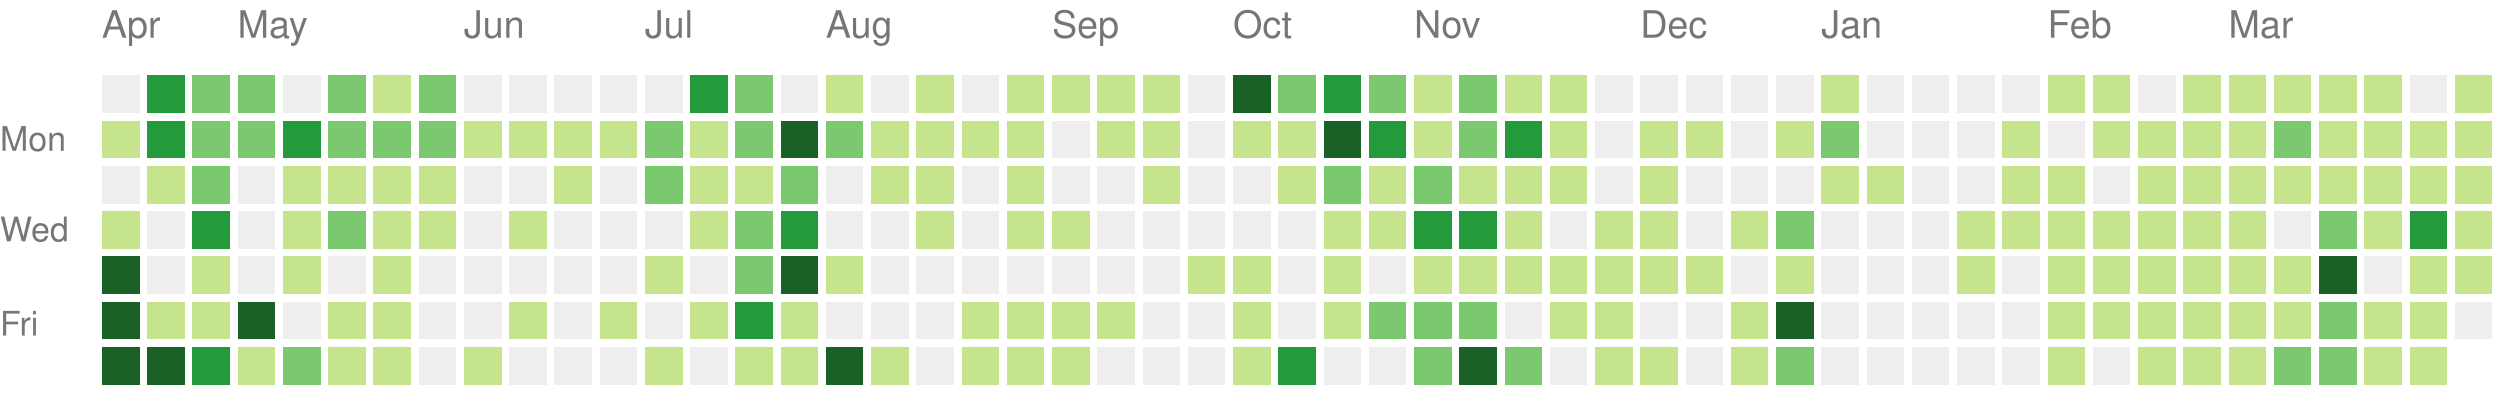
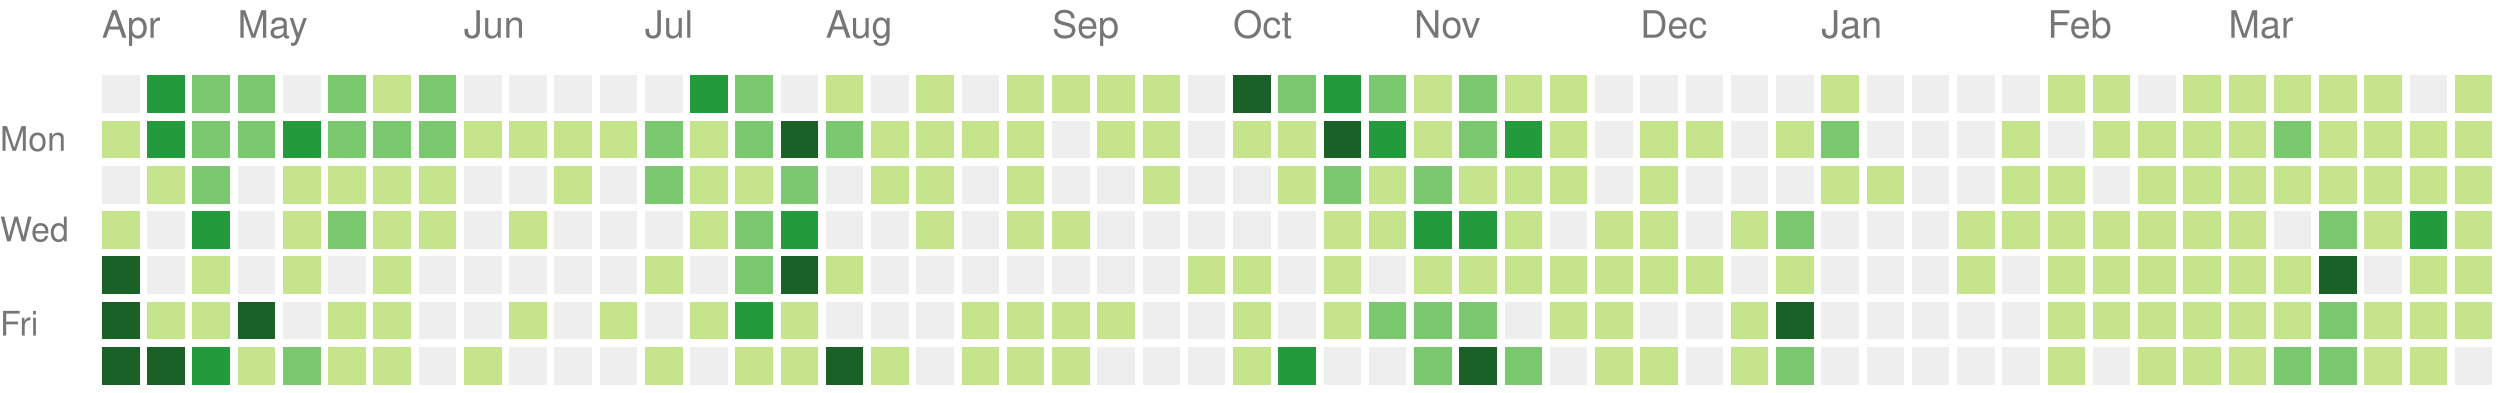
<svg xmlns="http://www.w3.org/2000/svg" version="1.1" width="663" height="104">
  <rect style="fill:#eeeeee;shape-rendering:crispedges;" data-score="0" data-date="2020-04-12" x="27" y="20" width="10" height="10" />
  <rect style="fill:#239a3b;shape-rendering:crispedges;" data-score="15" data-date="2020-04-19" x="39" y="20" width="10" height="10" />
  <rect style="fill:#7bc96f;shape-rendering:crispedges;" data-score="9" data-date="2020-04-26" x="51" y="20" width="10" height="10" />
  <rect style="fill:#7bc96f;shape-rendering:crispedges;" data-score="6" data-date="2020-05-03" x="63" y="20" width="10" height="10" />
  <rect style="fill:#eeeeee;shape-rendering:crispedges;" data-score="0" data-date="2020-05-10" x="75" y="20" width="10" height="10" />
  <rect style="fill:#7bc96f;shape-rendering:crispedges;" data-score="10" data-date="2020-05-17" x="87" y="20" width="10" height="10" />
  <rect style="fill:#c6e48b;shape-rendering:crispedges;" data-score="1" data-date="2020-05-24" x="99" y="20" width="10" height="10" />
  <rect style="fill:#7bc96f;shape-rendering:crispedges;" data-score="9" data-date="2020-05-31" x="111" y="20" width="10" height="10" />
  <rect style="fill:#eeeeee;shape-rendering:crispedges;" data-score="0" data-date="2020-06-07" x="123" y="20" width="10" height="10" />
  <rect style="fill:#eeeeee;shape-rendering:crispedges;" data-score="0" data-date="2020-06-14" x="135" y="20" width="10" height="10" />
  <rect style="fill:#eeeeee;shape-rendering:crispedges;" data-score="0" data-date="2020-06-21" x="147" y="20" width="10" height="10" />
  <rect style="fill:#eeeeee;shape-rendering:crispedges;" data-score="0" data-date="2020-06-28" x="159" y="20" width="10" height="10" />
  <rect style="fill:#eeeeee;shape-rendering:crispedges;" data-score="0" data-date="2020-07-05" x="171" y="20" width="10" height="10" />
  <rect style="fill:#239a3b;shape-rendering:crispedges;" data-score="11" data-date="2020-07-12" x="183" y="20" width="10" height="10" />
  <rect style="fill:#7bc96f;shape-rendering:crispedges;" data-score="9" data-date="2020-07-19" x="195" y="20" width="10" height="10" />
  <rect style="fill:#eeeeee;shape-rendering:crispedges;" data-score="0" data-date="2020-07-26" x="207" y="20" width="10" height="10" />
  <rect style="fill:#c6e48b;shape-rendering:crispedges;" data-score="2" data-date="2020-08-02" x="219" y="20" width="10" height="10" />
  <rect style="fill:#eeeeee;shape-rendering:crispedges;" data-score="0" data-date="2020-08-09" x="231" y="20" width="10" height="10" />
  <rect style="fill:#c6e48b;shape-rendering:crispedges;" data-score="3" data-date="2020-08-16" x="243" y="20" width="10" height="10" />
  <rect style="fill:#eeeeee;shape-rendering:crispedges;" data-score="0" data-date="2020-08-23" x="255" y="20" width="10" height="10" />
  <rect style="fill:#c6e48b;shape-rendering:crispedges;" data-score="2" data-date="2020-08-30" x="267" y="20" width="10" height="10" />
  <rect style="fill:#c6e48b;shape-rendering:crispedges;" data-score="1" data-date="2020-09-06" x="279" y="20" width="10" height="10" />
  <rect style="fill:#c6e48b;shape-rendering:crispedges;" data-score="1" data-date="2020-09-13" x="291" y="20" width="10" height="10" />
  <rect style="fill:#c6e48b;shape-rendering:crispedges;" data-score="3" data-date="2020-09-20" x="303" y="20" width="10" height="10" />
  <rect style="fill:#eeeeee;shape-rendering:crispedges;" data-score="0" data-date="2020-09-27" x="315" y="20" width="10" height="10" />
  <rect style="fill:#196127;shape-rendering:crispedges;" data-score="20" data-date="2020-10-04" x="327" y="20" width="10" height="10" />
  <rect style="fill:#7bc96f;shape-rendering:crispedges;" data-score="6" data-date="2020-10-11" x="339" y="20" width="10" height="10" />
  <rect style="fill:#239a3b;shape-rendering:crispedges;" data-score="14" data-date="2020-10-18" x="351" y="20" width="10" height="10" />
  <rect style="fill:#7bc96f;shape-rendering:crispedges;" data-score="9" data-date="2020-10-25" x="363" y="20" width="10" height="10" />
  <rect style="fill:#c6e48b;shape-rendering:crispedges;" data-score="2" data-date="2020-11-01" x="375" y="20" width="10" height="10" />
  <rect style="fill:#7bc96f;shape-rendering:crispedges;" data-score="6" data-date="2020-11-08" x="387" y="20" width="10" height="10" />
  <rect style="fill:#c6e48b;shape-rendering:crispedges;" data-score="1" data-date="2020-11-15" x="399" y="20" width="10" height="10" />
  <rect style="fill:#c6e48b;shape-rendering:crispedges;" data-score="4" data-date="2020-11-22" x="411" y="20" width="10" height="10" />
  <rect style="fill:#eeeeee;shape-rendering:crispedges;" data-score="0" data-date="2020-11-29" x="423" y="20" width="10" height="10" />
  <rect style="fill:#eeeeee;shape-rendering:crispedges;" data-score="0" data-date="2020-12-06" x="435" y="20" width="10" height="10" />
  <rect style="fill:#eeeeee;shape-rendering:crispedges;" data-score="0" data-date="2020-12-13" x="447" y="20" width="10" height="10" />
  <rect style="fill:#eeeeee;shape-rendering:crispedges;" data-score="0" data-date="2020-12-20" x="459" y="20" width="10" height="10" />
  <rect style="fill:#eeeeee;shape-rendering:crispedges;" data-score="0" data-date="2020-12-27" x="471" y="20" width="10" height="10" />
  <rect style="fill:#c6e48b;shape-rendering:crispedges;" data-score="3" data-date="2021-01-03" x="483" y="20" width="10" height="10" />
  <rect style="fill:#eeeeee;shape-rendering:crispedges;" data-score="0" data-date="2021-01-10" x="495" y="20" width="10" height="10" />
  <rect style="fill:#eeeeee;shape-rendering:crispedges;" data-score="0" data-date="2021-01-17" x="507" y="20" width="10" height="10" />
  <rect style="fill:#eeeeee;shape-rendering:crispedges;" data-score="0" data-date="2021-01-24" x="519" y="20" width="10" height="10" />
  <rect style="fill:#eeeeee;shape-rendering:crispedges;" data-score="0" data-date="2021-01-31" x="531" y="20" width="10" height="10" />
  <rect style="fill:#c6e48b;shape-rendering:crispedges;" data-score="3" data-date="2021-02-07" x="543" y="20" width="10" height="10" />
  <rect style="fill:#c6e48b;shape-rendering:crispedges;" data-score="2" data-date="2021-02-14" x="555" y="20" width="10" height="10" />
  <rect style="fill:#eeeeee;shape-rendering:crispedges;" data-score="0" data-date="2021-02-21" x="567" y="20" width="10" height="10" />
  <rect style="fill:#c6e48b;shape-rendering:crispedges;" data-score="4" data-date="2021-02-28" x="579" y="20" width="10" height="10" />
  <rect style="fill:#c6e48b;shape-rendering:crispedges;" data-score="3" data-date="2021-03-07" x="591" y="20" width="10" height="10" />
  <rect style="fill:#c6e48b;shape-rendering:crispedges;" data-score="3" data-date="2021-03-14" x="603" y="20" width="10" height="10" />
  <rect style="fill:#c6e48b;shape-rendering:crispedges;" data-score="5" data-date="2021-03-21" x="615" y="20" width="10" height="10" />
  <rect style="fill:#c6e48b;shape-rendering:crispedges;" data-score="2" data-date="2021-03-28" x="627" y="20" width="10" height="10" />
  <rect style="fill:#eeeeee;shape-rendering:crispedges;" data-score="0" data-date="2021-04-04" x="639" y="20" width="10" height="10" />
  <rect style="fill:#c6e48b;shape-rendering:crispedges;" data-score="5" data-date="2021-04-11" x="651" y="20" width="10" height="10" />
  <rect style="fill:#c6e48b;shape-rendering:crispedges;" data-score="1" data-date="2020-04-13" x="27" y="32" width="10" height="10" />
  <rect style="fill:#239a3b;shape-rendering:crispedges;" data-score="12" data-date="2020-04-20" x="39" y="32" width="10" height="10" />
  <rect style="fill:#7bc96f;shape-rendering:crispedges;" data-score="8" data-date="2020-04-27" x="51" y="32" width="10" height="10" />
  <rect style="fill:#7bc96f;shape-rendering:crispedges;" data-score="7" data-date="2020-05-04" x="63" y="32" width="10" height="10" />
  <rect style="fill:#239a3b;shape-rendering:crispedges;" data-score="15" data-date="2020-05-11" x="75" y="32" width="10" height="10" />
  <rect style="fill:#7bc96f;shape-rendering:crispedges;" data-score="7" data-date="2020-05-18" x="87" y="32" width="10" height="10" />
  <rect style="fill:#7bc96f;shape-rendering:crispedges;" data-score="7" data-date="2020-05-25" x="99" y="32" width="10" height="10" />
  <rect style="fill:#7bc96f;shape-rendering:crispedges;" data-score="8" data-date="2020-06-01" x="111" y="32" width="10" height="10" />
  <rect style="fill:#c6e48b;shape-rendering:crispedges;" data-score="1" data-date="2020-06-08" x="123" y="32" width="10" height="10" />
  <rect style="fill:#c6e48b;shape-rendering:crispedges;" data-score="1" data-date="2020-06-15" x="135" y="32" width="10" height="10" />
  <rect style="fill:#c6e48b;shape-rendering:crispedges;" data-score="1" data-date="2020-06-22" x="147" y="32" width="10" height="10" />
  <rect style="fill:#c6e48b;shape-rendering:crispedges;" data-score="1" data-date="2020-06-29" x="159" y="32" width="10" height="10" />
  <rect style="fill:#7bc96f;shape-rendering:crispedges;" data-score="6" data-date="2020-07-06" x="171" y="32" width="10" height="10" />
  <rect style="fill:#c6e48b;shape-rendering:crispedges;" data-score="1" data-date="2020-07-13" x="183" y="32" width="10" height="10" />
  <rect style="fill:#7bc96f;shape-rendering:crispedges;" data-score="10" data-date="2020-07-20" x="195" y="32" width="10" height="10" />
  <rect style="fill:#196127;shape-rendering:crispedges;" data-score="19" data-date="2020-07-27" x="207" y="32" width="10" height="10" />
  <rect style="fill:#7bc96f;shape-rendering:crispedges;" data-score="9" data-date="2020-08-03" x="219" y="32" width="10" height="10" />
  <rect style="fill:#c6e48b;shape-rendering:crispedges;" data-score="1" data-date="2020-08-10" x="231" y="32" width="10" height="10" />
  <rect style="fill:#c6e48b;shape-rendering:crispedges;" data-score="1" data-date="2020-08-17" x="243" y="32" width="10" height="10" />
  <rect style="fill:#c6e48b;shape-rendering:crispedges;" data-score="1" data-date="2020-08-24" x="255" y="32" width="10" height="10" />
  <rect style="fill:#c6e48b;shape-rendering:crispedges;" data-score="2" data-date="2020-08-31" x="267" y="32" width="10" height="10" />
  <rect style="fill:#eeeeee;shape-rendering:crispedges;" data-score="0" data-date="2020-09-07" x="279" y="32" width="10" height="10" />
  <rect style="fill:#c6e48b;shape-rendering:crispedges;" data-score="2" data-date="2020-09-14" x="291" y="32" width="10" height="10" />
  <rect style="fill:#c6e48b;shape-rendering:crispedges;" data-score="3" data-date="2020-09-21" x="303" y="32" width="10" height="10" />
  <rect style="fill:#eeeeee;shape-rendering:crispedges;" data-score="0" data-date="2020-09-28" x="315" y="32" width="10" height="10" />
  <rect style="fill:#c6e48b;shape-rendering:crispedges;" data-score="2" data-date="2020-10-05" x="327" y="32" width="10" height="10" />
  <rect style="fill:#c6e48b;shape-rendering:crispedges;" data-score="2" data-date="2020-10-12" x="339" y="32" width="10" height="10" />
  <rect style="fill:#196127;shape-rendering:crispedges;" data-score="30" data-date="2020-10-19" x="351" y="32" width="10" height="10" />
  <rect style="fill:#239a3b;shape-rendering:crispedges;" data-score="14" data-date="2020-10-26" x="363" y="32" width="10" height="10" />
  <rect style="fill:#c6e48b;shape-rendering:crispedges;" data-score="4" data-date="2020-11-02" x="375" y="32" width="10" height="10" />
  <rect style="fill:#7bc96f;shape-rendering:crispedges;" data-score="10" data-date="2020-11-09" x="387" y="32" width="10" height="10" />
  <rect style="fill:#239a3b;shape-rendering:crispedges;" data-score="13" data-date="2020-11-16" x="399" y="32" width="10" height="10" />
  <rect style="fill:#c6e48b;shape-rendering:crispedges;" data-score="1" data-date="2020-11-23" x="411" y="32" width="10" height="10" />
  <rect style="fill:#eeeeee;shape-rendering:crispedges;" data-score="0" data-date="2020-11-30" x="423" y="32" width="10" height="10" />
  <rect style="fill:#c6e48b;shape-rendering:crispedges;" data-score="3" data-date="2020-12-07" x="435" y="32" width="10" height="10" />
  <rect style="fill:#c6e48b;shape-rendering:crispedges;" data-score="2" data-date="2020-12-14" x="447" y="32" width="10" height="10" />
  <rect style="fill:#eeeeee;shape-rendering:crispedges;" data-score="0" data-date="2020-12-21" x="459" y="32" width="10" height="10" />
  <rect style="fill:#c6e48b;shape-rendering:crispedges;" data-score="2" data-date="2020-12-28" x="471" y="32" width="10" height="10" />
  <rect style="fill:#7bc96f;shape-rendering:crispedges;" data-score="6" data-date="2021-01-04" x="483" y="32" width="10" height="10" />
  <rect style="fill:#eeeeee;shape-rendering:crispedges;" data-score="0" data-date="2021-01-11" x="495" y="32" width="10" height="10" />
  <rect style="fill:#eeeeee;shape-rendering:crispedges;" data-score="0" data-date="2021-01-18" x="507" y="32" width="10" height="10" />
  <rect style="fill:#eeeeee;shape-rendering:crispedges;" data-score="0" data-date="2021-01-25" x="519" y="32" width="10" height="10" />
  <rect style="fill:#c6e48b;shape-rendering:crispedges;" data-score="1" data-date="2021-02-01" x="531" y="32" width="10" height="10" />
  <rect style="fill:#eeeeee;shape-rendering:crispedges;" data-score="0" data-date="2021-02-08" x="543" y="32" width="10" height="10" />
  <rect style="fill:#c6e48b;shape-rendering:crispedges;" data-score="2" data-date="2021-02-15" x="555" y="32" width="10" height="10" />
  <rect style="fill:#c6e48b;shape-rendering:crispedges;" data-score="3" data-date="2021-02-22" x="567" y="32" width="10" height="10" />
  <rect style="fill:#c6e48b;shape-rendering:crispedges;" data-score="2" data-date="2021-03-01" x="579" y="32" width="10" height="10" />
  <rect style="fill:#c6e48b;shape-rendering:crispedges;" data-score="3" data-date="2021-03-08" x="591" y="32" width="10" height="10" />
  <rect style="fill:#7bc96f;shape-rendering:crispedges;" data-score="6" data-date="2021-03-15" x="603" y="32" width="10" height="10" />
  <rect style="fill:#c6e48b;shape-rendering:crispedges;" data-score="4" data-date="2021-03-22" x="615" y="32" width="10" height="10" />
  <rect style="fill:#c6e48b;shape-rendering:crispedges;" data-score="4" data-date="2021-03-29" x="627" y="32" width="10" height="10" />
  <rect style="fill:#c6e48b;shape-rendering:crispedges;" data-score="1" data-date="2021-04-05" x="639" y="32" width="10" height="10" />
  <rect style="fill:#c6e48b;shape-rendering:crispedges;" data-score="2" data-date="2021-04-12" x="651" y="32" width="10" height="10" />
  <rect style="fill:#eeeeee;shape-rendering:crispedges;" data-score="0" data-date="2020-04-14" x="27" y="44" width="10" height="10" />
  <rect style="fill:#c6e48b;shape-rendering:crispedges;" data-score="1" data-date="2020-04-21" x="39" y="44" width="10" height="10" />
  <rect style="fill:#7bc96f;shape-rendering:crispedges;" data-score="7" data-date="2020-04-28" x="51" y="44" width="10" height="10" />
  <rect style="fill:#eeeeee;shape-rendering:crispedges;" data-score="0" data-date="2020-05-05" x="63" y="44" width="10" height="10" />
  <rect style="fill:#c6e48b;shape-rendering:crispedges;" data-score="3" data-date="2020-05-12" x="75" y="44" width="10" height="10" />
  <rect style="fill:#c6e48b;shape-rendering:crispedges;" data-score="3" data-date="2020-05-19" x="87" y="44" width="10" height="10" />
  <rect style="fill:#c6e48b;shape-rendering:crispedges;" data-score="2" data-date="2020-05-26" x="99" y="44" width="10" height="10" />
  <rect style="fill:#c6e48b;shape-rendering:crispedges;" data-score="3" data-date="2020-06-02" x="111" y="44" width="10" height="10" />
  <rect style="fill:#eeeeee;shape-rendering:crispedges;" data-score="0" data-date="2020-06-09" x="123" y="44" width="10" height="10" />
  <rect style="fill:#eeeeee;shape-rendering:crispedges;" data-score="0" data-date="2020-06-16" x="135" y="44" width="10" height="10" />
  <rect style="fill:#c6e48b;shape-rendering:crispedges;" data-score="1" data-date="2020-06-23" x="147" y="44" width="10" height="10" />
  <rect style="fill:#eeeeee;shape-rendering:crispedges;" data-score="0" data-date="2020-06-30" x="159" y="44" width="10" height="10" />
  <rect style="fill:#7bc96f;shape-rendering:crispedges;" data-score="7" data-date="2020-07-07" x="171" y="44" width="10" height="10" />
  <rect style="fill:#c6e48b;shape-rendering:crispedges;" data-score="5" data-date="2020-07-14" x="183" y="44" width="10" height="10" />
  <rect style="fill:#c6e48b;shape-rendering:crispedges;" data-score="5" data-date="2020-07-21" x="195" y="44" width="10" height="10" />
  <rect style="fill:#7bc96f;shape-rendering:crispedges;" data-score="8" data-date="2020-07-28" x="207" y="44" width="10" height="10" />
  <rect style="fill:#eeeeee;shape-rendering:crispedges;" data-score="0" data-date="2020-08-04" x="219" y="44" width="10" height="10" />
  <rect style="fill:#c6e48b;shape-rendering:crispedges;" data-score="1" data-date="2020-08-11" x="231" y="44" width="10" height="10" />
  <rect style="fill:#c6e48b;shape-rendering:crispedges;" data-score="1" data-date="2020-08-18" x="243" y="44" width="10" height="10" />
  <rect style="fill:#eeeeee;shape-rendering:crispedges;" data-score="0" data-date="2020-08-25" x="255" y="44" width="10" height="10" />
  <rect style="fill:#c6e48b;shape-rendering:crispedges;" data-score="3" data-date="2020-09-01" x="267" y="44" width="10" height="10" />
  <rect style="fill:#eeeeee;shape-rendering:crispedges;" data-score="0" data-date="2020-09-08" x="279" y="44" width="10" height="10" />
  <rect style="fill:#eeeeee;shape-rendering:crispedges;" data-score="0" data-date="2020-09-15" x="291" y="44" width="10" height="10" />
  <rect style="fill:#c6e48b;shape-rendering:crispedges;" data-score="1" data-date="2020-09-22" x="303" y="44" width="10" height="10" />
  <rect style="fill:#eeeeee;shape-rendering:crispedges;" data-score="0" data-date="2020-09-29" x="315" y="44" width="10" height="10" />
  <rect style="fill:#eeeeee;shape-rendering:crispedges;" data-score="0" data-date="2020-10-06" x="327" y="44" width="10" height="10" />
  <rect style="fill:#c6e48b;shape-rendering:crispedges;" data-score="2" data-date="2020-10-13" x="339" y="44" width="10" height="10" />
  <rect style="fill:#7bc96f;shape-rendering:crispedges;" data-score="7" data-date="2020-10-20" x="351" y="44" width="10" height="10" />
  <rect style="fill:#c6e48b;shape-rendering:crispedges;" data-score="3" data-date="2020-10-27" x="363" y="44" width="10" height="10" />
  <rect style="fill:#7bc96f;shape-rendering:crispedges;" data-score="7" data-date="2020-11-03" x="375" y="44" width="10" height="10" />
  <rect style="fill:#c6e48b;shape-rendering:crispedges;" data-score="2" data-date="2020-11-10" x="387" y="44" width="10" height="10" />
  <rect style="fill:#c6e48b;shape-rendering:crispedges;" data-score="5" data-date="2020-11-17" x="399" y="44" width="10" height="10" />
  <rect style="fill:#c6e48b;shape-rendering:crispedges;" data-score="1" data-date="2020-11-24" x="411" y="44" width="10" height="10" />
  <rect style="fill:#eeeeee;shape-rendering:crispedges;" data-score="0" data-date="2020-12-01" x="423" y="44" width="10" height="10" />
  <rect style="fill:#c6e48b;shape-rendering:crispedges;" data-score="1" data-date="2020-12-08" x="435" y="44" width="10" height="10" />
  <rect style="fill:#eeeeee;shape-rendering:crispedges;" data-score="0" data-date="2020-12-15" x="447" y="44" width="10" height="10" />
  <rect style="fill:#eeeeee;shape-rendering:crispedges;" data-score="0" data-date="2020-12-22" x="459" y="44" width="10" height="10" />
  <rect style="fill:#eeeeee;shape-rendering:crispedges;" data-score="0" data-date="2020-12-29" x="471" y="44" width="10" height="10" />
  <rect style="fill:#c6e48b;shape-rendering:crispedges;" data-score="1" data-date="2021-01-05" x="483" y="44" width="10" height="10" />
  <rect style="fill:#c6e48b;shape-rendering:crispedges;" data-score="1" data-date="2021-01-12" x="495" y="44" width="10" height="10" />
  <rect style="fill:#eeeeee;shape-rendering:crispedges;" data-score="0" data-date="2021-01-19" x="507" y="44" width="10" height="10" />
  <rect style="fill:#eeeeee;shape-rendering:crispedges;" data-score="0" data-date="2021-01-26" x="519" y="44" width="10" height="10" />
  <rect style="fill:#c6e48b;shape-rendering:crispedges;" data-score="2" data-date="2021-02-02" x="531" y="44" width="10" height="10" />
  <rect style="fill:#c6e48b;shape-rendering:crispedges;" data-score="5" data-date="2021-02-09" x="543" y="44" width="10" height="10" />
  <rect style="fill:#eeeeee;shape-rendering:crispedges;" data-score="0" data-date="2021-02-16" x="555" y="44" width="10" height="10" />
  <rect style="fill:#c6e48b;shape-rendering:crispedges;" data-score="1" data-date="2021-02-23" x="567" y="44" width="10" height="10" />
  <rect style="fill:#c6e48b;shape-rendering:crispedges;" data-score="2" data-date="2021-03-02" x="579" y="44" width="10" height="10" />
  <rect style="fill:#c6e48b;shape-rendering:crispedges;" data-score="3" data-date="2021-03-09" x="591" y="44" width="10" height="10" />
  <rect style="fill:#c6e48b;shape-rendering:crispedges;" data-score="1" data-date="2021-03-16" x="603" y="44" width="10" height="10" />
  <rect style="fill:#c6e48b;shape-rendering:crispedges;" data-score="2" data-date="2021-03-23" x="615" y="44" width="10" height="10" />
  <rect style="fill:#c6e48b;shape-rendering:crispedges;" data-score="1" data-date="2021-03-30" x="627" y="44" width="10" height="10" />
  <rect style="fill:#c6e48b;shape-rendering:crispedges;" data-score="2" data-date="2021-04-06" x="639" y="44" width="10" height="10" />
  <rect style="fill:#c6e48b;shape-rendering:crispedges;" data-score="3" data-date="2021-04-13" x="651" y="44" width="10" height="10" />
  <rect style="fill:#c6e48b;shape-rendering:crispedges;" data-score="3" data-date="2020-04-15" x="27" y="56" width="10" height="10" />
  <rect style="fill:#eeeeee;shape-rendering:crispedges;" data-score="0" data-date="2020-04-22" x="39" y="56" width="10" height="10" />
  <rect style="fill:#239a3b;shape-rendering:crispedges;" data-score="15" data-date="2020-04-29" x="51" y="56" width="10" height="10" />
  <rect style="fill:#eeeeee;shape-rendering:crispedges;" data-score="0" data-date="2020-05-06" x="63" y="56" width="10" height="10" />
  <rect style="fill:#c6e48b;shape-rendering:crispedges;" data-score="4" data-date="2020-05-13" x="75" y="56" width="10" height="10" />
  <rect style="fill:#7bc96f;shape-rendering:crispedges;" data-score="7" data-date="2020-05-20" x="87" y="56" width="10" height="10" />
  <rect style="fill:#c6e48b;shape-rendering:crispedges;" data-score="1" data-date="2020-05-27" x="99" y="56" width="10" height="10" />
  <rect style="fill:#c6e48b;shape-rendering:crispedges;" data-score="1" data-date="2020-06-03" x="111" y="56" width="10" height="10" />
  <rect style="fill:#eeeeee;shape-rendering:crispedges;" data-score="0" data-date="2020-06-10" x="123" y="56" width="10" height="10" />
  <rect style="fill:#c6e48b;shape-rendering:crispedges;" data-score="1" data-date="2020-06-17" x="135" y="56" width="10" height="10" />
  <rect style="fill:#eeeeee;shape-rendering:crispedges;" data-score="0" data-date="2020-06-24" x="147" y="56" width="10" height="10" />
  <rect style="fill:#eeeeee;shape-rendering:crispedges;" data-score="0" data-date="2020-07-01" x="159" y="56" width="10" height="10" />
  <rect style="fill:#eeeeee;shape-rendering:crispedges;" data-score="0" data-date="2020-07-08" x="171" y="56" width="10" height="10" />
  <rect style="fill:#c6e48b;shape-rendering:crispedges;" data-score="5" data-date="2020-07-15" x="183" y="56" width="10" height="10" />
  <rect style="fill:#7bc96f;shape-rendering:crispedges;" data-score="7" data-date="2020-07-22" x="195" y="56" width="10" height="10" />
  <rect style="fill:#239a3b;shape-rendering:crispedges;" data-score="13" data-date="2020-07-29" x="207" y="56" width="10" height="10" />
  <rect style="fill:#eeeeee;shape-rendering:crispedges;" data-score="0" data-date="2020-08-05" x="219" y="56" width="10" height="10" />
  <rect style="fill:#eeeeee;shape-rendering:crispedges;" data-score="0" data-date="2020-08-12" x="231" y="56" width="10" height="10" />
  <rect style="fill:#c6e48b;shape-rendering:crispedges;" data-score="1" data-date="2020-08-19" x="243" y="56" width="10" height="10" />
  <rect style="fill:#eeeeee;shape-rendering:crispedges;" data-score="0" data-date="2020-08-26" x="255" y="56" width="10" height="10" />
  <rect style="fill:#c6e48b;shape-rendering:crispedges;" data-score="1" data-date="2020-09-02" x="267" y="56" width="10" height="10" />
  <rect style="fill:#c6e48b;shape-rendering:crispedges;" data-score="2" data-date="2020-09-09" x="279" y="56" width="10" height="10" />
  <rect style="fill:#eeeeee;shape-rendering:crispedges;" data-score="0" data-date="2020-09-16" x="291" y="56" width="10" height="10" />
  <rect style="fill:#eeeeee;shape-rendering:crispedges;" data-score="0" data-date="2020-09-23" x="303" y="56" width="10" height="10" />
  <rect style="fill:#eeeeee;shape-rendering:crispedges;" data-score="0" data-date="2020-09-30" x="315" y="56" width="10" height="10" />
  <rect style="fill:#eeeeee;shape-rendering:crispedges;" data-score="0" data-date="2020-10-07" x="327" y="56" width="10" height="10" />
  <rect style="fill:#eeeeee;shape-rendering:crispedges;" data-score="0" data-date="2020-10-14" x="339" y="56" width="10" height="10" />
  <rect style="fill:#c6e48b;shape-rendering:crispedges;" data-score="3" data-date="2020-10-21" x="351" y="56" width="10" height="10" />
  <rect style="fill:#c6e48b;shape-rendering:crispedges;" data-score="5" data-date="2020-10-28" x="363" y="56" width="10" height="10" />
  <rect style="fill:#239a3b;shape-rendering:crispedges;" data-score="11" data-date="2020-11-04" x="375" y="56" width="10" height="10" />
  <rect style="fill:#239a3b;shape-rendering:crispedges;" data-score="11" data-date="2020-11-11" x="387" y="56" width="10" height="10" />
  <rect style="fill:#c6e48b;shape-rendering:crispedges;" data-score="4" data-date="2020-11-18" x="399" y="56" width="10" height="10" />
  <rect style="fill:#eeeeee;shape-rendering:crispedges;" data-score="0" data-date="2020-11-25" x="411" y="56" width="10" height="10" />
  <rect style="fill:#c6e48b;shape-rendering:crispedges;" data-score="2" data-date="2020-12-02" x="423" y="56" width="10" height="10" />
  <rect style="fill:#c6e48b;shape-rendering:crispedges;" data-score="2" data-date="2020-12-09" x="435" y="56" width="10" height="10" />
  <rect style="fill:#eeeeee;shape-rendering:crispedges;" data-score="0" data-date="2020-12-16" x="447" y="56" width="10" height="10" />
  <rect style="fill:#c6e48b;shape-rendering:crispedges;" data-score="1" data-date="2020-12-23" x="459" y="56" width="10" height="10" />
  <rect style="fill:#7bc96f;shape-rendering:crispedges;" data-score="6" data-date="2020-12-30" x="471" y="56" width="10" height="10" />
  <rect style="fill:#eeeeee;shape-rendering:crispedges;" data-score="0" data-date="2021-01-06" x="483" y="56" width="10" height="10" />
  <rect style="fill:#eeeeee;shape-rendering:crispedges;" data-score="0" data-date="2021-01-13" x="495" y="56" width="10" height="10" />
  <rect style="fill:#eeeeee;shape-rendering:crispedges;" data-score="0" data-date="2021-01-20" x="507" y="56" width="10" height="10" />
  <rect style="fill:#c6e48b;shape-rendering:crispedges;" data-score="4" data-date="2021-01-27" x="519" y="56" width="10" height="10" />
  <rect style="fill:#c6e48b;shape-rendering:crispedges;" data-score="2" data-date="2021-02-03" x="531" y="56" width="10" height="10" />
  <rect style="fill:#c6e48b;shape-rendering:crispedges;" data-score="4" data-date="2021-02-10" x="543" y="56" width="10" height="10" />
  <rect style="fill:#c6e48b;shape-rendering:crispedges;" data-score="2" data-date="2021-02-17" x="555" y="56" width="10" height="10" />
  <rect style="fill:#c6e48b;shape-rendering:crispedges;" data-score="2" data-date="2021-02-24" x="567" y="56" width="10" height="10" />
  <rect style="fill:#c6e48b;shape-rendering:crispedges;" data-score="2" data-date="2021-03-03" x="579" y="56" width="10" height="10" />
  <rect style="fill:#c6e48b;shape-rendering:crispedges;" data-score="1" data-date="2021-03-10" x="591" y="56" width="10" height="10" />
  <rect style="fill:#eeeeee;shape-rendering:crispedges;" data-score="0" data-date="2021-03-17" x="603" y="56" width="10" height="10" />
  <rect style="fill:#7bc96f;shape-rendering:crispedges;" data-score="6" data-date="2021-03-24" x="615" y="56" width="10" height="10" />
  <rect style="fill:#c6e48b;shape-rendering:crispedges;" data-score="2" data-date="2021-03-31" x="627" y="56" width="10" height="10" />
  <rect style="fill:#239a3b;shape-rendering:crispedges;" data-score="13" data-date="2021-04-07" x="639" y="56" width="10" height="10" />
  <rect style="fill:#c6e48b;shape-rendering:crispedges;" data-score="1" data-date="2021-04-14" x="651" y="56" width="10" height="10" />
  <rect style="fill:#196127;shape-rendering:crispedges;" data-score="17" data-date="2020-04-16" x="27" y="68" width="10" height="10" />
  <rect style="fill:#eeeeee;shape-rendering:crispedges;" data-score="0" data-date="2020-04-23" x="39" y="68" width="10" height="10" />
  <rect style="fill:#c6e48b;shape-rendering:crispedges;" data-score="2" data-date="2020-04-30" x="51" y="68" width="10" height="10" />
  <rect style="fill:#eeeeee;shape-rendering:crispedges;" data-score="0" data-date="2020-05-07" x="63" y="68" width="10" height="10" />
  <rect style="fill:#c6e48b;shape-rendering:crispedges;" data-score="1" data-date="2020-05-14" x="75" y="68" width="10" height="10" />
  <rect style="fill:#eeeeee;shape-rendering:crispedges;" data-score="0" data-date="2020-05-21" x="87" y="68" width="10" height="10" />
  <rect style="fill:#c6e48b;shape-rendering:crispedges;" data-score="1" data-date="2020-05-28" x="99" y="68" width="10" height="10" />
  <rect style="fill:#eeeeee;shape-rendering:crispedges;" data-score="0" data-date="2020-06-04" x="111" y="68" width="10" height="10" />
  <rect style="fill:#eeeeee;shape-rendering:crispedges;" data-score="0" data-date="2020-06-11" x="123" y="68" width="10" height="10" />
  <rect style="fill:#eeeeee;shape-rendering:crispedges;" data-score="0" data-date="2020-06-18" x="135" y="68" width="10" height="10" />
  <rect style="fill:#eeeeee;shape-rendering:crispedges;" data-score="0" data-date="2020-06-25" x="147" y="68" width="10" height="10" />
  <rect style="fill:#eeeeee;shape-rendering:crispedges;" data-score="0" data-date="2020-07-02" x="159" y="68" width="10" height="10" />
  <rect style="fill:#c6e48b;shape-rendering:crispedges;" data-score="2" data-date="2020-07-09" x="171" y="68" width="10" height="10" />
  <rect style="fill:#eeeeee;shape-rendering:crispedges;" data-score="0" data-date="2020-07-16" x="183" y="68" width="10" height="10" />
  <rect style="fill:#7bc96f;shape-rendering:crispedges;" data-score="7" data-date="2020-07-23" x="195" y="68" width="10" height="10" />
  <rect style="fill:#196127;shape-rendering:crispedges;" data-score="19" data-date="2020-07-30" x="207" y="68" width="10" height="10" />
  <rect style="fill:#c6e48b;shape-rendering:crispedges;" data-score="1" data-date="2020-08-06" x="219" y="68" width="10" height="10" />
  <rect style="fill:#eeeeee;shape-rendering:crispedges;" data-score="0" data-date="2020-08-13" x="231" y="68" width="10" height="10" />
  <rect style="fill:#eeeeee;shape-rendering:crispedges;" data-score="0" data-date="2020-08-20" x="243" y="68" width="10" height="10" />
  <rect style="fill:#eeeeee;shape-rendering:crispedges;" data-score="0" data-date="2020-08-27" x="255" y="68" width="10" height="10" />
  <rect style="fill:#eeeeee;shape-rendering:crispedges;" data-score="0" data-date="2020-09-03" x="267" y="68" width="10" height="10" />
  <rect style="fill:#eeeeee;shape-rendering:crispedges;" data-score="0" data-date="2020-09-10" x="279" y="68" width="10" height="10" />
  <rect style="fill:#eeeeee;shape-rendering:crispedges;" data-score="0" data-date="2020-09-17" x="291" y="68" width="10" height="10" />
  <rect style="fill:#eeeeee;shape-rendering:crispedges;" data-score="0" data-date="2020-09-24" x="303" y="68" width="10" height="10" />
  <rect style="fill:#c6e48b;shape-rendering:crispedges;" data-score="1" data-date="2020-10-01" x="315" y="68" width="10" height="10" />
  <rect style="fill:#c6e48b;shape-rendering:crispedges;" data-score="1" data-date="2020-10-08" x="327" y="68" width="10" height="10" />
  <rect style="fill:#eeeeee;shape-rendering:crispedges;" data-score="0" data-date="2020-10-15" x="339" y="68" width="10" height="10" />
  <rect style="fill:#c6e48b;shape-rendering:crispedges;" data-score="4" data-date="2020-10-22" x="351" y="68" width="10" height="10" />
  <rect style="fill:#eeeeee;shape-rendering:crispedges;" data-score="0" data-date="2020-10-29" x="363" y="68" width="10" height="10" />
  <rect style="fill:#c6e48b;shape-rendering:crispedges;" data-score="2" data-date="2020-11-05" x="375" y="68" width="10" height="10" />
  <rect style="fill:#c6e48b;shape-rendering:crispedges;" data-score="3" data-date="2020-11-12" x="387" y="68" width="10" height="10" />
  <rect style="fill:#c6e48b;shape-rendering:crispedges;" data-score="5" data-date="2020-11-19" x="399" y="68" width="10" height="10" />
  <rect style="fill:#c6e48b;shape-rendering:crispedges;" data-score="3" data-date="2020-11-26" x="411" y="68" width="10" height="10" />
  <rect style="fill:#c6e48b;shape-rendering:crispedges;" data-score="1" data-date="2020-12-03" x="423" y="68" width="10" height="10" />
  <rect style="fill:#c6e48b;shape-rendering:crispedges;" data-score="1" data-date="2020-12-10" x="435" y="68" width="10" height="10" />
  <rect style="fill:#c6e48b;shape-rendering:crispedges;" data-score="1" data-date="2020-12-17" x="447" y="68" width="10" height="10" />
  <rect style="fill:#eeeeee;shape-rendering:crispedges;" data-score="0" data-date="2020-12-24" x="459" y="68" width="10" height="10" />
  <rect style="fill:#c6e48b;shape-rendering:crispedges;" data-score="1" data-date="2020-12-31" x="471" y="68" width="10" height="10" />
  <rect style="fill:#eeeeee;shape-rendering:crispedges;" data-score="0" data-date="2021-01-07" x="483" y="68" width="10" height="10" />
  <rect style="fill:#eeeeee;shape-rendering:crispedges;" data-score="0" data-date="2021-01-14" x="495" y="68" width="10" height="10" />
  <rect style="fill:#eeeeee;shape-rendering:crispedges;" data-score="0" data-date="2021-01-21" x="507" y="68" width="10" height="10" />
  <rect style="fill:#c6e48b;shape-rendering:crispedges;" data-score="1" data-date="2021-01-28" x="519" y="68" width="10" height="10" />
  <rect style="fill:#eeeeee;shape-rendering:crispedges;" data-score="0" data-date="2021-02-04" x="531" y="68" width="10" height="10" />
  <rect style="fill:#c6e48b;shape-rendering:crispedges;" data-score="2" data-date="2021-02-11" x="543" y="68" width="10" height="10" />
  <rect style="fill:#c6e48b;shape-rendering:crispedges;" data-score="3" data-date="2021-02-18" x="555" y="68" width="10" height="10" />
  <rect style="fill:#c6e48b;shape-rendering:crispedges;" data-score="2" data-date="2021-02-25" x="567" y="68" width="10" height="10" />
  <rect style="fill:#c6e48b;shape-rendering:crispedges;" data-score="2" data-date="2021-03-04" x="579" y="68" width="10" height="10" />
  <rect style="fill:#c6e48b;shape-rendering:crispedges;" data-score="2" data-date="2021-03-11" x="591" y="68" width="10" height="10" />
  <rect style="fill:#c6e48b;shape-rendering:crispedges;" data-score="1" data-date="2021-03-18" x="603" y="68" width="10" height="10" />
  <rect style="fill:#196127;shape-rendering:crispedges;" data-score="16" data-date="2021-03-25" x="615" y="68" width="10" height="10" />
  <rect style="fill:#eeeeee;shape-rendering:crispedges;" data-score="0" data-date="2021-04-01" x="627" y="68" width="10" height="10" />
  <rect style="fill:#c6e48b;shape-rendering:crispedges;" data-score="5" data-date="2021-04-08" x="639" y="68" width="10" height="10" />
  <rect style="fill:#c6e48b;shape-rendering:crispedges;" data-score="1" data-date="2021-04-15" x="651" y="68" width="10" height="10" />
  <rect style="fill:#196127;shape-rendering:crispedges;" data-score="20" data-date="2020-04-17" x="27" y="80" width="10" height="10" />
  <rect style="fill:#c6e48b;shape-rendering:crispedges;" data-score="5" data-date="2020-04-24" x="39" y="80" width="10" height="10" />
  <rect style="fill:#c6e48b;shape-rendering:crispedges;" data-score="1" data-date="2020-05-01" x="51" y="80" width="10" height="10" />
  <rect style="fill:#196127;shape-rendering:crispedges;" data-score="17" data-date="2020-05-08" x="63" y="80" width="10" height="10" />
  <rect style="fill:#eeeeee;shape-rendering:crispedges;" data-score="0" data-date="2020-05-15" x="75" y="80" width="10" height="10" />
  <rect style="fill:#c6e48b;shape-rendering:crispedges;" data-score="2" data-date="2020-05-22" x="87" y="80" width="10" height="10" />
  <rect style="fill:#c6e48b;shape-rendering:crispedges;" data-score="1" data-date="2020-05-29" x="99" y="80" width="10" height="10" />
  <rect style="fill:#eeeeee;shape-rendering:crispedges;" data-score="0" data-date="2020-06-05" x="111" y="80" width="10" height="10" />
  <rect style="fill:#eeeeee;shape-rendering:crispedges;" data-score="0" data-date="2020-06-12" x="123" y="80" width="10" height="10" />
  <rect style="fill:#c6e48b;shape-rendering:crispedges;" data-score="1" data-date="2020-06-19" x="135" y="80" width="10" height="10" />
  <rect style="fill:#eeeeee;shape-rendering:crispedges;" data-score="0" data-date="2020-06-26" x="147" y="80" width="10" height="10" />
  <rect style="fill:#c6e48b;shape-rendering:crispedges;" data-score="3" data-date="2020-07-03" x="159" y="80" width="10" height="10" />
  <rect style="fill:#eeeeee;shape-rendering:crispedges;" data-score="0" data-date="2020-07-10" x="171" y="80" width="10" height="10" />
  <rect style="fill:#c6e48b;shape-rendering:crispedges;" data-score="1" data-date="2020-07-17" x="183" y="80" width="10" height="10" />
  <rect style="fill:#239a3b;shape-rendering:crispedges;" data-score="13" data-date="2020-07-24" x="195" y="80" width="10" height="10" />
  <rect style="fill:#c6e48b;shape-rendering:crispedges;" data-score="3" data-date="2020-07-31" x="207" y="80" width="10" height="10" />
  <rect style="fill:#eeeeee;shape-rendering:crispedges;" data-score="0" data-date="2020-08-07" x="219" y="80" width="10" height="10" />
  <rect style="fill:#eeeeee;shape-rendering:crispedges;" data-score="0" data-date="2020-08-14" x="231" y="80" width="10" height="10" />
  <rect style="fill:#eeeeee;shape-rendering:crispedges;" data-score="0" data-date="2020-08-21" x="243" y="80" width="10" height="10" />
  <rect style="fill:#c6e48b;shape-rendering:crispedges;" data-score="1" data-date="2020-08-28" x="255" y="80" width="10" height="10" />
  <rect style="fill:#c6e48b;shape-rendering:crispedges;" data-score="2" data-date="2020-09-04" x="267" y="80" width="10" height="10" />
  <rect style="fill:#c6e48b;shape-rendering:crispedges;" data-score="1" data-date="2020-09-11" x="279" y="80" width="10" height="10" />
  <rect style="fill:#c6e48b;shape-rendering:crispedges;" data-score="1" data-date="2020-09-18" x="291" y="80" width="10" height="10" />
  <rect style="fill:#eeeeee;shape-rendering:crispedges;" data-score="0" data-date="2020-09-25" x="303" y="80" width="10" height="10" />
  <rect style="fill:#eeeeee;shape-rendering:crispedges;" data-score="0" data-date="2020-10-02" x="315" y="80" width="10" height="10" />
  <rect style="fill:#c6e48b;shape-rendering:crispedges;" data-score="2" data-date="2020-10-09" x="327" y="80" width="10" height="10" />
  <rect style="fill:#eeeeee;shape-rendering:crispedges;" data-score="0" data-date="2020-10-16" x="339" y="80" width="10" height="10" />
  <rect style="fill:#c6e48b;shape-rendering:crispedges;" data-score="2" data-date="2020-10-23" x="351" y="80" width="10" height="10" />
  <rect style="fill:#7bc96f;shape-rendering:crispedges;" data-score="7" data-date="2020-10-30" x="363" y="80" width="10" height="10" />
  <rect style="fill:#7bc96f;shape-rendering:crispedges;" data-score="8" data-date="2020-11-06" x="375" y="80" width="10" height="10" />
  <rect style="fill:#7bc96f;shape-rendering:crispedges;" data-score="9" data-date="2020-11-13" x="387" y="80" width="10" height="10" />
  <rect style="fill:#eeeeee;shape-rendering:crispedges;" data-score="0" data-date="2020-11-20" x="399" y="80" width="10" height="10" />
  <rect style="fill:#c6e48b;shape-rendering:crispedges;" data-score="5" data-date="2020-11-27" x="411" y="80" width="10" height="10" />
  <rect style="fill:#c6e48b;shape-rendering:crispedges;" data-score="1" data-date="2020-12-04" x="423" y="80" width="10" height="10" />
  <rect style="fill:#eeeeee;shape-rendering:crispedges;" data-score="0" data-date="2020-12-11" x="435" y="80" width="10" height="10" />
  <rect style="fill:#eeeeee;shape-rendering:crispedges;" data-score="0" data-date="2020-12-18" x="447" y="80" width="10" height="10" />
  <rect style="fill:#c6e48b;shape-rendering:crispedges;" data-score="1" data-date="2020-12-25" x="459" y="80" width="10" height="10" />
  <rect style="fill:#196127;shape-rendering:crispedges;" data-score="16" data-date="2021-01-01" x="471" y="80" width="10" height="10" />
  <rect style="fill:#eeeeee;shape-rendering:crispedges;" data-score="0" data-date="2021-01-08" x="483" y="80" width="10" height="10" />
  <rect style="fill:#eeeeee;shape-rendering:crispedges;" data-score="0" data-date="2021-01-15" x="495" y="80" width="10" height="10" />
  <rect style="fill:#eeeeee;shape-rendering:crispedges;" data-score="0" data-date="2021-01-22" x="507" y="80" width="10" height="10" />
  <rect style="fill:#eeeeee;shape-rendering:crispedges;" data-score="0" data-date="2021-01-29" x="519" y="80" width="10" height="10" />
  <rect style="fill:#eeeeee;shape-rendering:crispedges;" data-score="0" data-date="2021-02-05" x="531" y="80" width="10" height="10" />
  <rect style="fill:#c6e48b;shape-rendering:crispedges;" data-score="2" data-date="2021-02-12" x="543" y="80" width="10" height="10" />
  <rect style="fill:#c6e48b;shape-rendering:crispedges;" data-score="1" data-date="2021-02-19" x="555" y="80" width="10" height="10" />
  <rect style="fill:#c6e48b;shape-rendering:crispedges;" data-score="2" data-date="2021-02-26" x="567" y="80" width="10" height="10" />
  <rect style="fill:#c6e48b;shape-rendering:crispedges;" data-score="2" data-date="2021-03-05" x="579" y="80" width="10" height="10" />
  <rect style="fill:#c6e48b;shape-rendering:crispedges;" data-score="2" data-date="2021-03-12" x="591" y="80" width="10" height="10" />
  <rect style="fill:#c6e48b;shape-rendering:crispedges;" data-score="5" data-date="2021-03-19" x="603" y="80" width="10" height="10" />
  <rect style="fill:#7bc96f;shape-rendering:crispedges;" data-score="10" data-date="2021-03-26" x="615" y="80" width="10" height="10" />
  <rect style="fill:#c6e48b;shape-rendering:crispedges;" data-score="2" data-date="2021-04-02" x="627" y="80" width="10" height="10" />
  <rect style="fill:#c6e48b;shape-rendering:crispedges;" data-score="1" data-date="2021-04-09" x="639" y="80" width="10" height="10" />
-   <rect style="fill:#eeeeee;shape-rendering:crispedges;" data-score="0" data-date="2021-04-16" x="651" y="80" width="10" height="10" />
+   <rect style="fill:#c6e48b;shape-rendering:crispedges;" data-score="2" data-date="2021-04-16" x="651" y="80" width="10" height="10" />
  <rect style="fill:#196127;shape-rendering:crispedges;" data-score="20" data-date="2020-04-18" x="27" y="92" width="10" height="10" />
  <rect style="fill:#196127;shape-rendering:crispedges;" data-score="22" data-date="2020-04-25" x="39" y="92" width="10" height="10" />
  <rect style="fill:#239a3b;shape-rendering:crispedges;" data-score="13" data-date="2020-05-02" x="51" y="92" width="10" height="10" />
  <rect style="fill:#c6e48b;shape-rendering:crispedges;" data-score="4" data-date="2020-05-09" x="63" y="92" width="10" height="10" />
  <rect style="fill:#7bc96f;shape-rendering:crispedges;" data-score="6" data-date="2020-05-16" x="75" y="92" width="10" height="10" />
  <rect style="fill:#c6e48b;shape-rendering:crispedges;" data-score="3" data-date="2020-05-23" x="87" y="92" width="10" height="10" />
  <rect style="fill:#c6e48b;shape-rendering:crispedges;" data-score="1" data-date="2020-05-30" x="99" y="92" width="10" height="10" />
  <rect style="fill:#eeeeee;shape-rendering:crispedges;" data-score="0" data-date="2020-06-06" x="111" y="92" width="10" height="10" />
  <rect style="fill:#c6e48b;shape-rendering:crispedges;" data-score="2" data-date="2020-06-13" x="123" y="92" width="10" height="10" />
  <rect style="fill:#eeeeee;shape-rendering:crispedges;" data-score="0" data-date="2020-06-20" x="135" y="92" width="10" height="10" />
  <rect style="fill:#eeeeee;shape-rendering:crispedges;" data-score="0" data-date="2020-06-27" x="147" y="92" width="10" height="10" />
  <rect style="fill:#eeeeee;shape-rendering:crispedges;" data-score="0" data-date="2020-07-04" x="159" y="92" width="10" height="10" />
  <rect style="fill:#c6e48b;shape-rendering:crispedges;" data-score="1" data-date="2020-07-11" x="171" y="92" width="10" height="10" />
  <rect style="fill:#eeeeee;shape-rendering:crispedges;" data-score="0" data-date="2020-07-18" x="183" y="92" width="10" height="10" />
  <rect style="fill:#c6e48b;shape-rendering:crispedges;" data-score="2" data-date="2020-07-25" x="195" y="92" width="10" height="10" />
  <rect style="fill:#c6e48b;shape-rendering:crispedges;" data-score="5" data-date="2020-08-01" x="207" y="92" width="10" height="10" />
  <rect style="fill:#196127;shape-rendering:crispedges;" data-score="25" data-date="2020-08-08" x="219" y="92" width="10" height="10" />
  <rect style="fill:#c6e48b;shape-rendering:crispedges;" data-score="4" data-date="2020-08-15" x="231" y="92" width="10" height="10" />
  <rect style="fill:#eeeeee;shape-rendering:crispedges;" data-score="0" data-date="2020-08-22" x="243" y="92" width="10" height="10" />
  <rect style="fill:#c6e48b;shape-rendering:crispedges;" data-score="2" data-date="2020-08-29" x="255" y="92" width="10" height="10" />
  <rect style="fill:#c6e48b;shape-rendering:crispedges;" data-score="2" data-date="2020-09-05" x="267" y="92" width="10" height="10" />
  <rect style="fill:#c6e48b;shape-rendering:crispedges;" data-score="1" data-date="2020-09-12" x="279" y="92" width="10" height="10" />
  <rect style="fill:#eeeeee;shape-rendering:crispedges;" data-score="0" data-date="2020-09-19" x="291" y="92" width="10" height="10" />
  <rect style="fill:#eeeeee;shape-rendering:crispedges;" data-score="0" data-date="2020-09-26" x="303" y="92" width="10" height="10" />
  <rect style="fill:#eeeeee;shape-rendering:crispedges;" data-score="0" data-date="2020-10-03" x="315" y="92" width="10" height="10" />
  <rect style="fill:#c6e48b;shape-rendering:crispedges;" data-score="3" data-date="2020-10-10" x="327" y="92" width="10" height="10" />
  <rect style="fill:#239a3b;shape-rendering:crispedges;" data-score="11" data-date="2020-10-17" x="339" y="92" width="10" height="10" />
  <rect style="fill:#eeeeee;shape-rendering:crispedges;" data-score="0" data-date="2020-10-24" x="351" y="92" width="10" height="10" />
  <rect style="fill:#eeeeee;shape-rendering:crispedges;" data-score="0" data-date="2020-10-31" x="363" y="92" width="10" height="10" />
  <rect style="fill:#7bc96f;shape-rendering:crispedges;" data-score="8" data-date="2020-11-07" x="375" y="92" width="10" height="10" />
  <rect style="fill:#196127;shape-rendering:crispedges;" data-score="21" data-date="2020-11-14" x="387" y="92" width="10" height="10" />
  <rect style="fill:#7bc96f;shape-rendering:crispedges;" data-score="8" data-date="2020-11-21" x="399" y="92" width="10" height="10" />
  <rect style="fill:#eeeeee;shape-rendering:crispedges;" data-score="0" data-date="2020-11-28" x="411" y="92" width="10" height="10" />
  <rect style="fill:#c6e48b;shape-rendering:crispedges;" data-score="2" data-date="2020-12-05" x="423" y="92" width="10" height="10" />
  <rect style="fill:#c6e48b;shape-rendering:crispedges;" data-score="2" data-date="2020-12-12" x="435" y="92" width="10" height="10" />
  <rect style="fill:#eeeeee;shape-rendering:crispedges;" data-score="0" data-date="2020-12-19" x="447" y="92" width="10" height="10" />
  <rect style="fill:#c6e48b;shape-rendering:crispedges;" data-score="1" data-date="2020-12-26" x="459" y="92" width="10" height="10" />
  <rect style="fill:#7bc96f;shape-rendering:crispedges;" data-score="9" data-date="2021-01-02" x="471" y="92" width="10" height="10" />
  <rect style="fill:#eeeeee;shape-rendering:crispedges;" data-score="0" data-date="2021-01-09" x="483" y="92" width="10" height="10" />
  <rect style="fill:#eeeeee;shape-rendering:crispedges;" data-score="0" data-date="2021-01-16" x="495" y="92" width="10" height="10" />
  <rect style="fill:#eeeeee;shape-rendering:crispedges;" data-score="0" data-date="2021-01-23" x="507" y="92" width="10" height="10" />
  <rect style="fill:#eeeeee;shape-rendering:crispedges;" data-score="0" data-date="2021-01-30" x="519" y="92" width="10" height="10" />
  <rect style="fill:#eeeeee;shape-rendering:crispedges;" data-score="0" data-date="2021-02-06" x="531" y="92" width="10" height="10" />
  <rect style="fill:#c6e48b;shape-rendering:crispedges;" data-score="1" data-date="2021-02-13" x="543" y="92" width="10" height="10" />
  <rect style="fill:#eeeeee;shape-rendering:crispedges;" data-score="0" data-date="2021-02-20" x="555" y="92" width="10" height="10" />
  <rect style="fill:#c6e48b;shape-rendering:crispedges;" data-score="5" data-date="2021-02-27" x="567" y="92" width="10" height="10" />
  <rect style="fill:#c6e48b;shape-rendering:crispedges;" data-score="1" data-date="2021-03-06" x="579" y="92" width="10" height="10" />
  <rect style="fill:#c6e48b;shape-rendering:crispedges;" data-score="1" data-date="2021-03-13" x="591" y="92" width="10" height="10" />
  <rect style="fill:#7bc96f;shape-rendering:crispedges;" data-score="7" data-date="2021-03-20" x="603" y="92" width="10" height="10" />
  <rect style="fill:#7bc96f;shape-rendering:crispedges;" data-score="8" data-date="2021-03-27" x="615" y="92" width="10" height="10" />
  <rect style="fill:#c6e48b;shape-rendering:crispedges;" data-score="5" data-date="2021-04-03" x="627" y="92" width="10" height="10" />
  <rect style="fill:#c6e48b;shape-rendering:crispedges;" data-score="1" data-date="2021-04-10" x="639" y="92" width="10" height="10" />
+   <rect style="fill:#eeeeee;shape-rendering:crispedges;" data-score="0" data-date="2021-04-17" x="651" y="92" width="10" height="10" />
  <text style="fill:#767676;text-anchor:start;text-align:center;font-family:-apple-system, BlinkMacSystemFont, 'Segoe UI', Helvetica, Arial, sans-serif, 'Apple Color Emoji', 'Segoe UI Emoji', 'Segoe UI Symbol';white-space:nowrap;font-size:9px;display:none;" x="0" y="28">Sun</text>
  <text style="fill:#767676;text-anchor:start;text-align:center;font-family:-apple-system, BlinkMacSystemFont, 'Segoe UI', Helvetica, Arial, sans-serif, 'Apple Color Emoji', 'Segoe UI Emoji', 'Segoe UI Symbol';white-space:nowrap;font-size:9px;" x="0" y="40">Mon</text>
  <text style="fill:#767676;text-anchor:start;text-align:center;font-family:-apple-system, BlinkMacSystemFont, 'Segoe UI', Helvetica, Arial, sans-serif, 'Apple Color Emoji', 'Segoe UI Emoji', 'Segoe UI Symbol';white-space:nowrap;font-size:9px;display:none;" x="0" y="52">Tue</text>
  <text style="fill:#767676;text-anchor:start;text-align:center;font-family:-apple-system, BlinkMacSystemFont, 'Segoe UI', Helvetica, Arial, sans-serif, 'Apple Color Emoji', 'Segoe UI Emoji', 'Segoe UI Symbol';white-space:nowrap;font-size:9px;" x="0" y="64">Wed</text>
  <text style="fill:#767676;text-anchor:start;text-align:center;font-family:-apple-system, BlinkMacSystemFont, 'Segoe UI', Helvetica, Arial, sans-serif, 'Apple Color Emoji', 'Segoe UI Emoji', 'Segoe UI Symbol';white-space:nowrap;font-size:9px;display:none;" x="0" y="77">Thu</text>
  <text style="fill:#767676;text-anchor:start;text-align:center;font-family:-apple-system, BlinkMacSystemFont, 'Segoe UI', Helvetica, Arial, sans-serif, 'Apple Color Emoji', 'Segoe UI Emoji', 'Segoe UI Symbol';white-space:nowrap;font-size:9px;" x="0" y="89">Fri</text>
  <text style="fill:#767676;text-anchor:start;text-align:center;font-family:-apple-system, BlinkMacSystemFont, 'Segoe UI', Helvetica, Arial, sans-serif, 'Apple Color Emoji', 'Segoe UI Emoji', 'Segoe UI Symbol';white-space:nowrap;font-size:9px;display:none;" x="0" y="101">Sat</text>
  <text style="fill:#767676;text-anchor:start;text-align:center;font-family:-apple-system, BlinkMacSystemFont, 'Segoe UI', Helvetica, Arial, sans-serif, 'Apple Color Emoji', 'Segoe UI Emoji', 'Segoe UI Symbol';white-space:nowrap;font-size:10px;" x="27" y="10">Apr</text>
  <text style="fill:#767676;text-anchor:start;text-align:center;font-family:-apple-system, BlinkMacSystemFont, 'Segoe UI', Helvetica, Arial, sans-serif, 'Apple Color Emoji', 'Segoe UI Emoji', 'Segoe UI Symbol';white-space:nowrap;font-size:10px;" x="63" y="10">May</text>
  <text style="fill:#767676;text-anchor:start;text-align:center;font-family:-apple-system, BlinkMacSystemFont, 'Segoe UI', Helvetica, Arial, sans-serif, 'Apple Color Emoji', 'Segoe UI Emoji', 'Segoe UI Symbol';white-space:nowrap;font-size:10px;" x="123" y="10">Jun</text>
  <text style="fill:#767676;text-anchor:start;text-align:center;font-family:-apple-system, BlinkMacSystemFont, 'Segoe UI', Helvetica, Arial, sans-serif, 'Apple Color Emoji', 'Segoe UI Emoji', 'Segoe UI Symbol';white-space:nowrap;font-size:10px;" x="171" y="10">Jul</text>
  <text style="fill:#767676;text-anchor:start;text-align:center;font-family:-apple-system, BlinkMacSystemFont, 'Segoe UI', Helvetica, Arial, sans-serif, 'Apple Color Emoji', 'Segoe UI Emoji', 'Segoe UI Symbol';white-space:nowrap;font-size:10px;" x="219" y="10">Aug</text>
  <text style="fill:#767676;text-anchor:start;text-align:center;font-family:-apple-system, BlinkMacSystemFont, 'Segoe UI', Helvetica, Arial, sans-serif, 'Apple Color Emoji', 'Segoe UI Emoji', 'Segoe UI Symbol';white-space:nowrap;font-size:10px;" x="279" y="10">Sep</text>
  <text style="fill:#767676;text-anchor:start;text-align:center;font-family:-apple-system, BlinkMacSystemFont, 'Segoe UI', Helvetica, Arial, sans-serif, 'Apple Color Emoji', 'Segoe UI Emoji', 'Segoe UI Symbol';white-space:nowrap;font-size:10px;" x="327" y="10">Oct</text>
  <text style="fill:#767676;text-anchor:start;text-align:center;font-family:-apple-system, BlinkMacSystemFont, 'Segoe UI', Helvetica, Arial, sans-serif, 'Apple Color Emoji', 'Segoe UI Emoji', 'Segoe UI Symbol';white-space:nowrap;font-size:10px;" x="375" y="10">Nov</text>
  <text style="fill:#767676;text-anchor:start;text-align:center;font-family:-apple-system, BlinkMacSystemFont, 'Segoe UI', Helvetica, Arial, sans-serif, 'Apple Color Emoji', 'Segoe UI Emoji', 'Segoe UI Symbol';white-space:nowrap;font-size:10px;" x="435" y="10">Dec</text>
  <text style="fill:#767676;text-anchor:start;text-align:center;font-family:-apple-system, BlinkMacSystemFont, 'Segoe UI', Helvetica, Arial, sans-serif, 'Apple Color Emoji', 'Segoe UI Emoji', 'Segoe UI Symbol';white-space:nowrap;font-size:10px;" x="483" y="10">Jan</text>
  <text style="fill:#767676;text-anchor:start;text-align:center;font-family:-apple-system, BlinkMacSystemFont, 'Segoe UI', Helvetica, Arial, sans-serif, 'Apple Color Emoji', 'Segoe UI Emoji', 'Segoe UI Symbol';white-space:nowrap;font-size:10px;" x="543" y="10">Feb</text>
  <text style="fill:#767676;text-anchor:start;text-align:center;font-family:-apple-system, BlinkMacSystemFont, 'Segoe UI', Helvetica, Arial, sans-serif, 'Apple Color Emoji', 'Segoe UI Emoji', 'Segoe UI Symbol';white-space:nowrap;font-size:10px;" x="591" y="10">Mar</text>
</svg>
